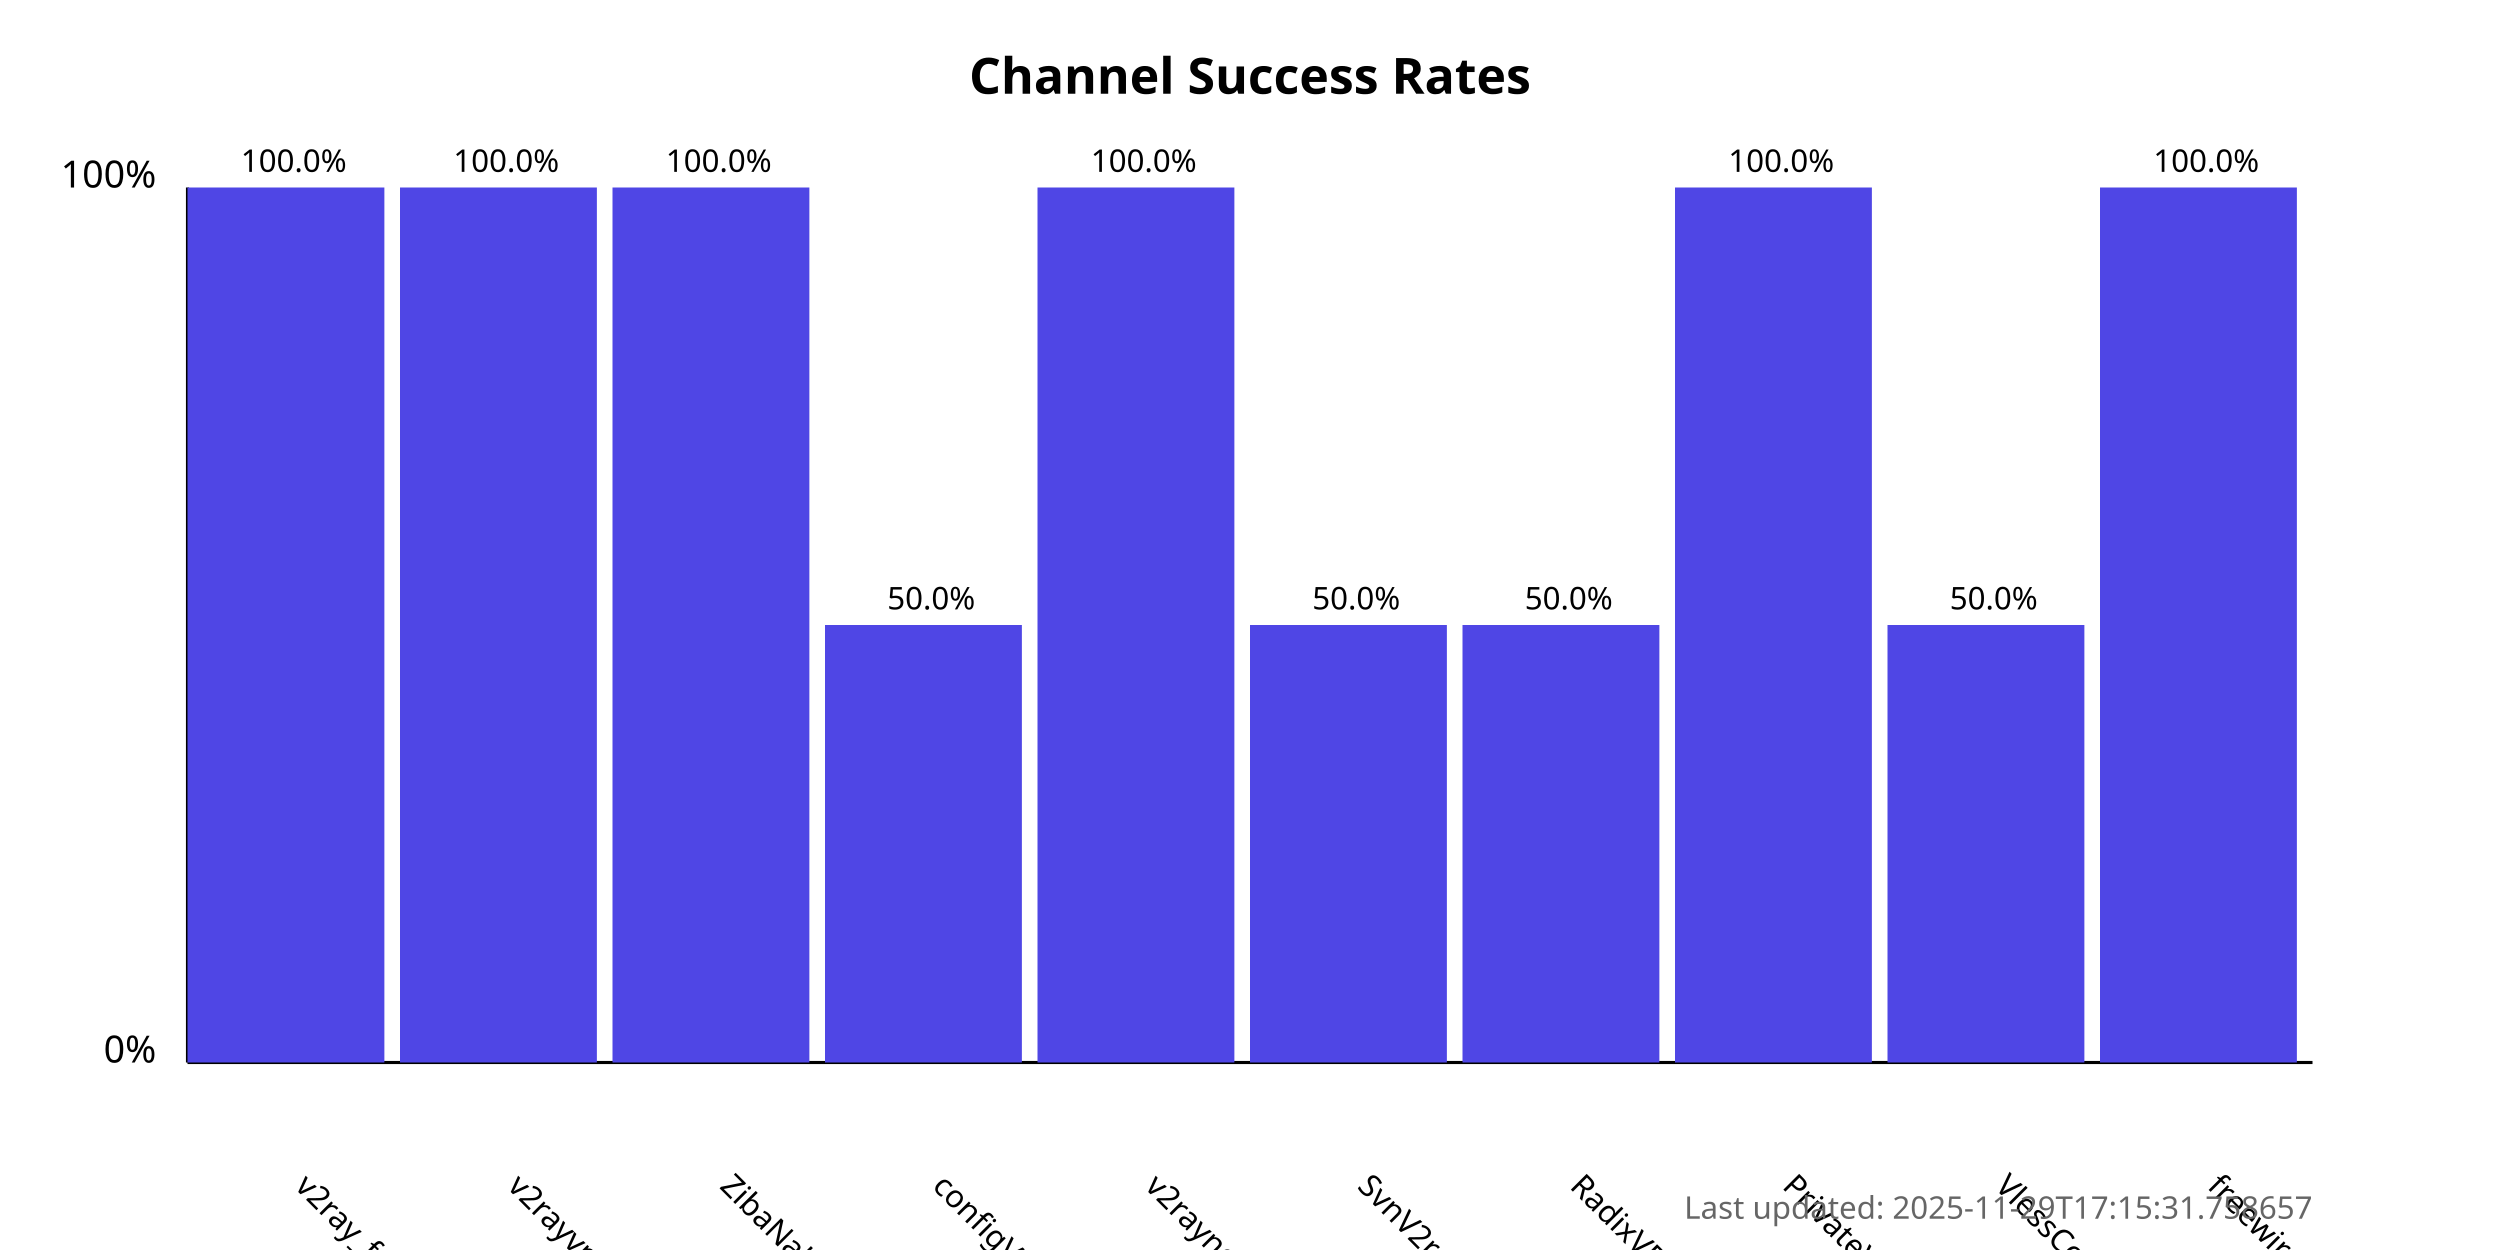
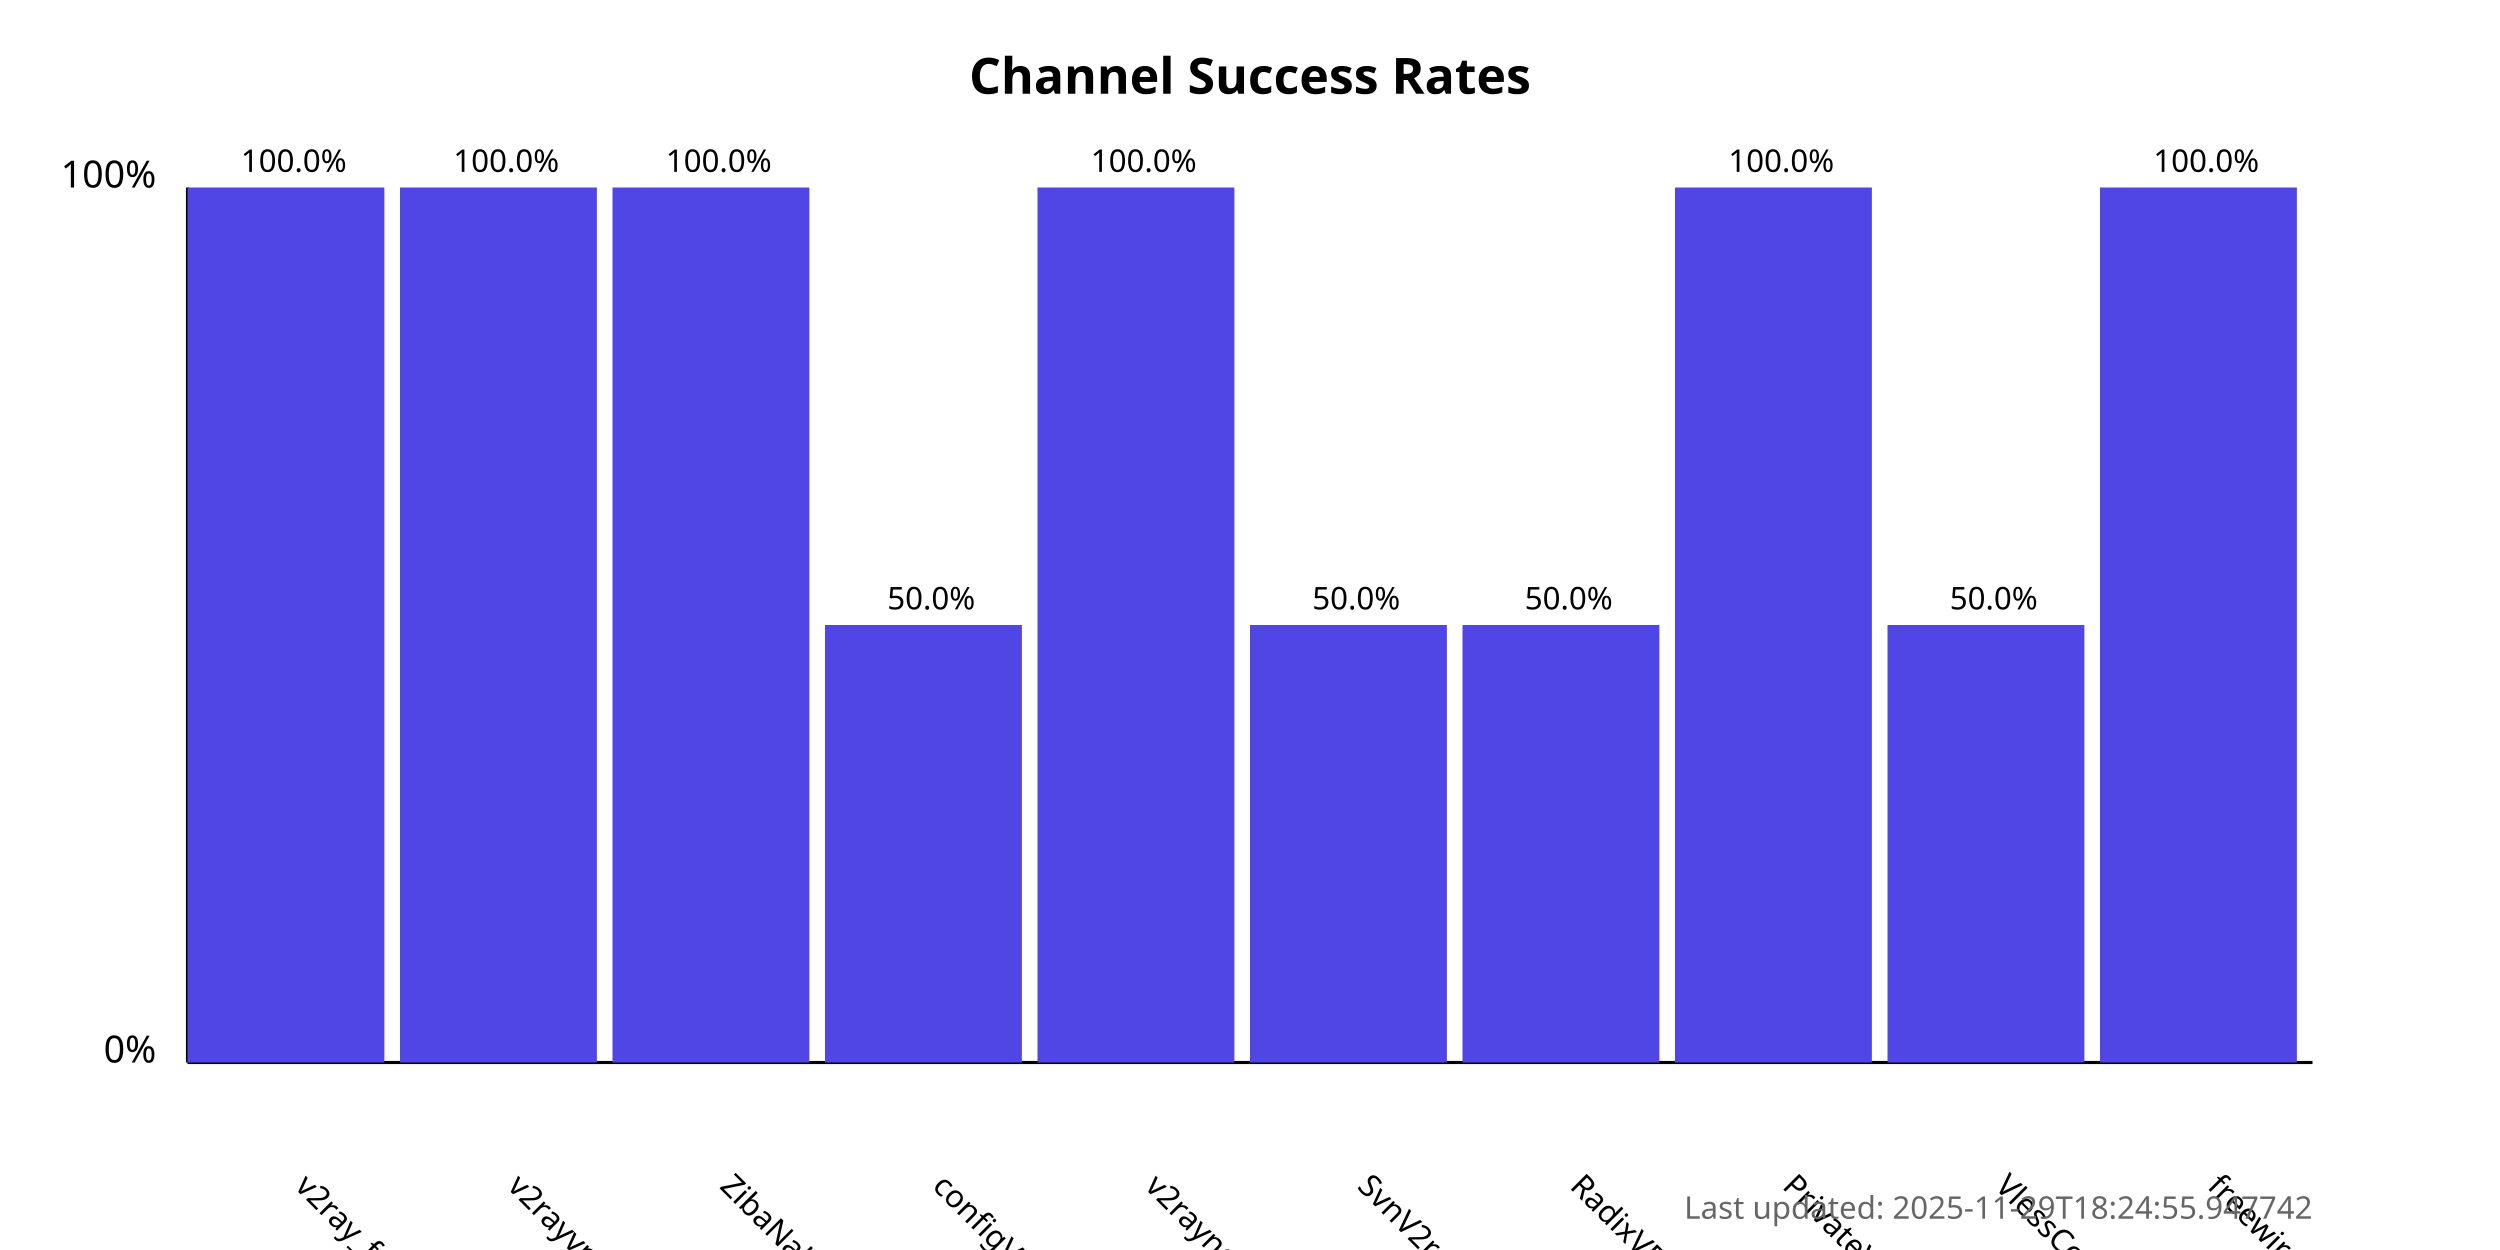
<svg xmlns="http://www.w3.org/2000/svg" width="800" height="400">
  <style>
            .chart-title { font: bold 16px sans-serif; }
            .axis-label { font: 12px sans-serif; }
            .tick-label { font: 10px sans-serif; }
            .bar { fill: #4f46e5; }
            .bar:hover { fill: #6366f1; }
            .timestamp { font: 10px sans-serif; fill: #666; }
        </style>
  <text x="400.0" y="30" text-anchor="middle" class="chart-title">
            Channel Success Rates
        </text>
  <line x1="60" y1="340" x2="60" y2="60" stroke="black" stroke-width="1" />
  <line x1="60" y1="340" x2="740" y2="340" stroke="black" stroke-width="1" />
  <text x="50" y="340" text-anchor="end" class="axis-label">0%</text>
  <text x="50" y="60" text-anchor="end" class="axis-label">100%</text>
  <g>
    <rect x="60" y="60.0" width="63.0" height="280.0" class="bar" />
    <text x="94.0" y="380" transform="rotate(45, 94.0, 380)" text-anchor="start" class="tick-label">
                v2ray_free_conf
            </text>
    <text x="94.0" y="55.0" text-anchor="middle" class="tick-label">
                100.0%
            </text>
  </g>
  <g>
    <rect x="128.0" y="60.0" width="63.0" height="280.0" class="bar" />
    <text x="162.0" y="380" transform="rotate(45, 162.0, 380)" text-anchor="start" class="tick-label">
                v2rayvpno
            </text>
    <text x="162.0" y="55.0" text-anchor="middle" class="tick-label">
                100.0%
            </text>
  </g>
  <g>
    <rect x="196.0" y="60.0" width="63.0" height="280.0" class="bar" />
    <text x="230.0" y="380" transform="rotate(45, 230.0, 380)" text-anchor="start" class="tick-label">
                ZibaNabz
            </text>
    <text x="230.0" y="55.0" text-anchor="middle" class="tick-label">
                100.0%
            </text>
  </g>
  <g>
    <rect x="264.0" y="200.0" width="63.0" height="140.0" class="bar" />
    <text x="298.0" y="380" transform="rotate(45, 298.0, 380)" text-anchor="start" class="tick-label">
                configV2rayForFree
            </text>
    <text x="298.0" y="195.0" text-anchor="middle" class="tick-label">
                50.0%
            </text>
  </g>
  <g>
    <rect x="332.0" y="60.0" width="63.0" height="280.0" class="bar" />
    <text x="366.0" y="380" transform="rotate(45, 366.0, 380)" text-anchor="start" class="tick-label">
                v2rayngvpn
            </text>
    <text x="366.0" y="55.0" text-anchor="middle" class="tick-label">
                100.0%
            </text>
  </g>
  <g>
    <rect x="400.0" y="200.0" width="63.0" height="140.0" class="bar" />
    <text x="434.0" y="380" transform="rotate(45, 434.0, 380)" text-anchor="start" class="tick-label">
                SvnV2ray
            </text>
    <text x="434.0" y="195.0" text-anchor="middle" class="tick-label">
                50.0%
            </text>
  </g>
  <g>
    <rect x="468.0" y="200.0" width="63.0" height="140.0" class="bar" />
    <text x="502.0" y="380" transform="rotate(45, 502.0, 380)" text-anchor="start" class="tick-label">
                RadixVPN
            </text>
    <text x="502.0" y="195.0" text-anchor="middle" class="tick-label">
                50.0%
            </text>
  </g>
  <g>
    <rect x="536.0" y="60.0" width="63.0" height="280.0" class="bar" />
    <text x="570.0" y="380" transform="rotate(45, 570.0, 380)" text-anchor="start" class="tick-label">
                PrivateVPNs
            </text>
    <text x="570.0" y="55.0" text-anchor="middle" class="tick-label">
                100.0%
            </text>
  </g>
  <g>
    <rect x="604.0" y="200.0" width="63.0" height="140.0" class="bar" />
    <text x="638.0" y="380" transform="rotate(45, 638.0, 380)" text-anchor="start" class="tick-label">
                VlessConfig
            </text>
    <text x="638.0" y="195.0" text-anchor="middle" class="tick-label">
                50.0%
            </text>
  </g>
  <g>
    <rect x="672.0" y="60.0" width="63.0" height="280.0" class="bar" />
    <text x="706.0" y="380" transform="rotate(45, 706.0, 380)" text-anchor="start" class="tick-label">
                freewireguard
            </text>
    <text x="706.0" y="55.0" text-anchor="middle" class="tick-label">
                100.0%
            </text>
  </g>
  <text x="740" y="390" text-anchor="end" class="timestamp">
-             Last updated: 2025-11-29T17:15:31.758657
+             Last updated: 2025-11-29T18:24:55.947742
        </text>
</svg>
